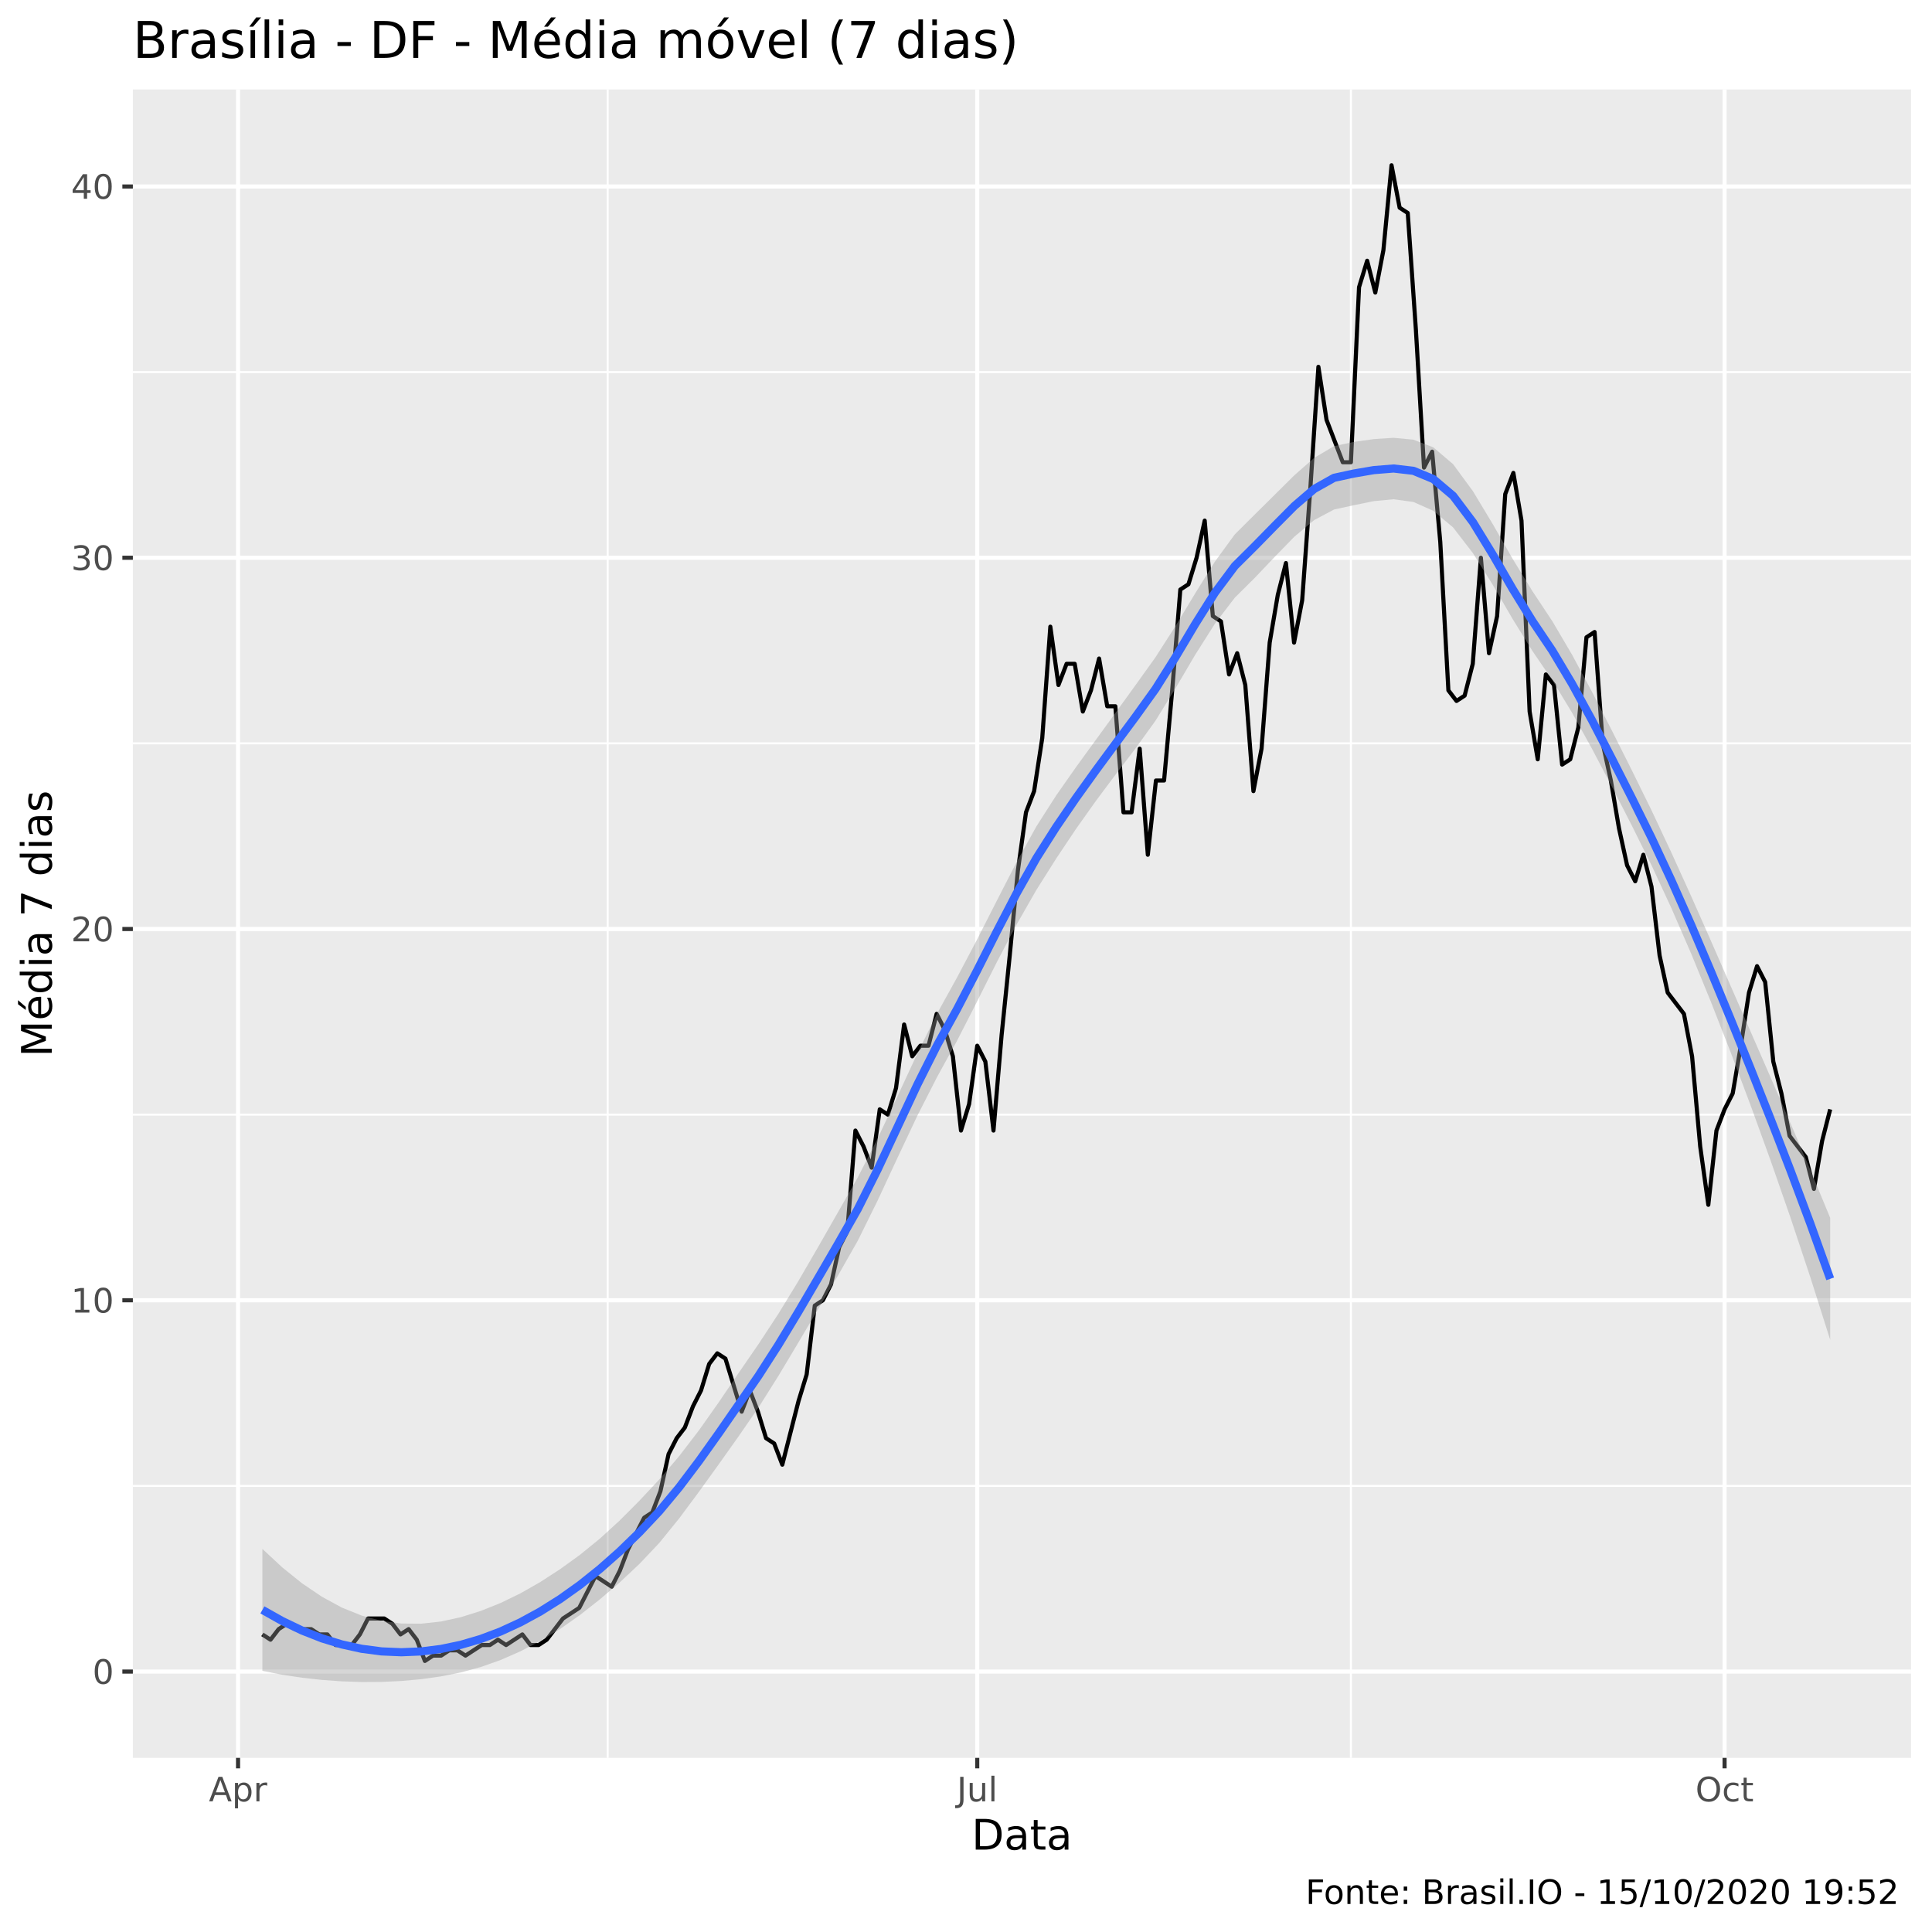
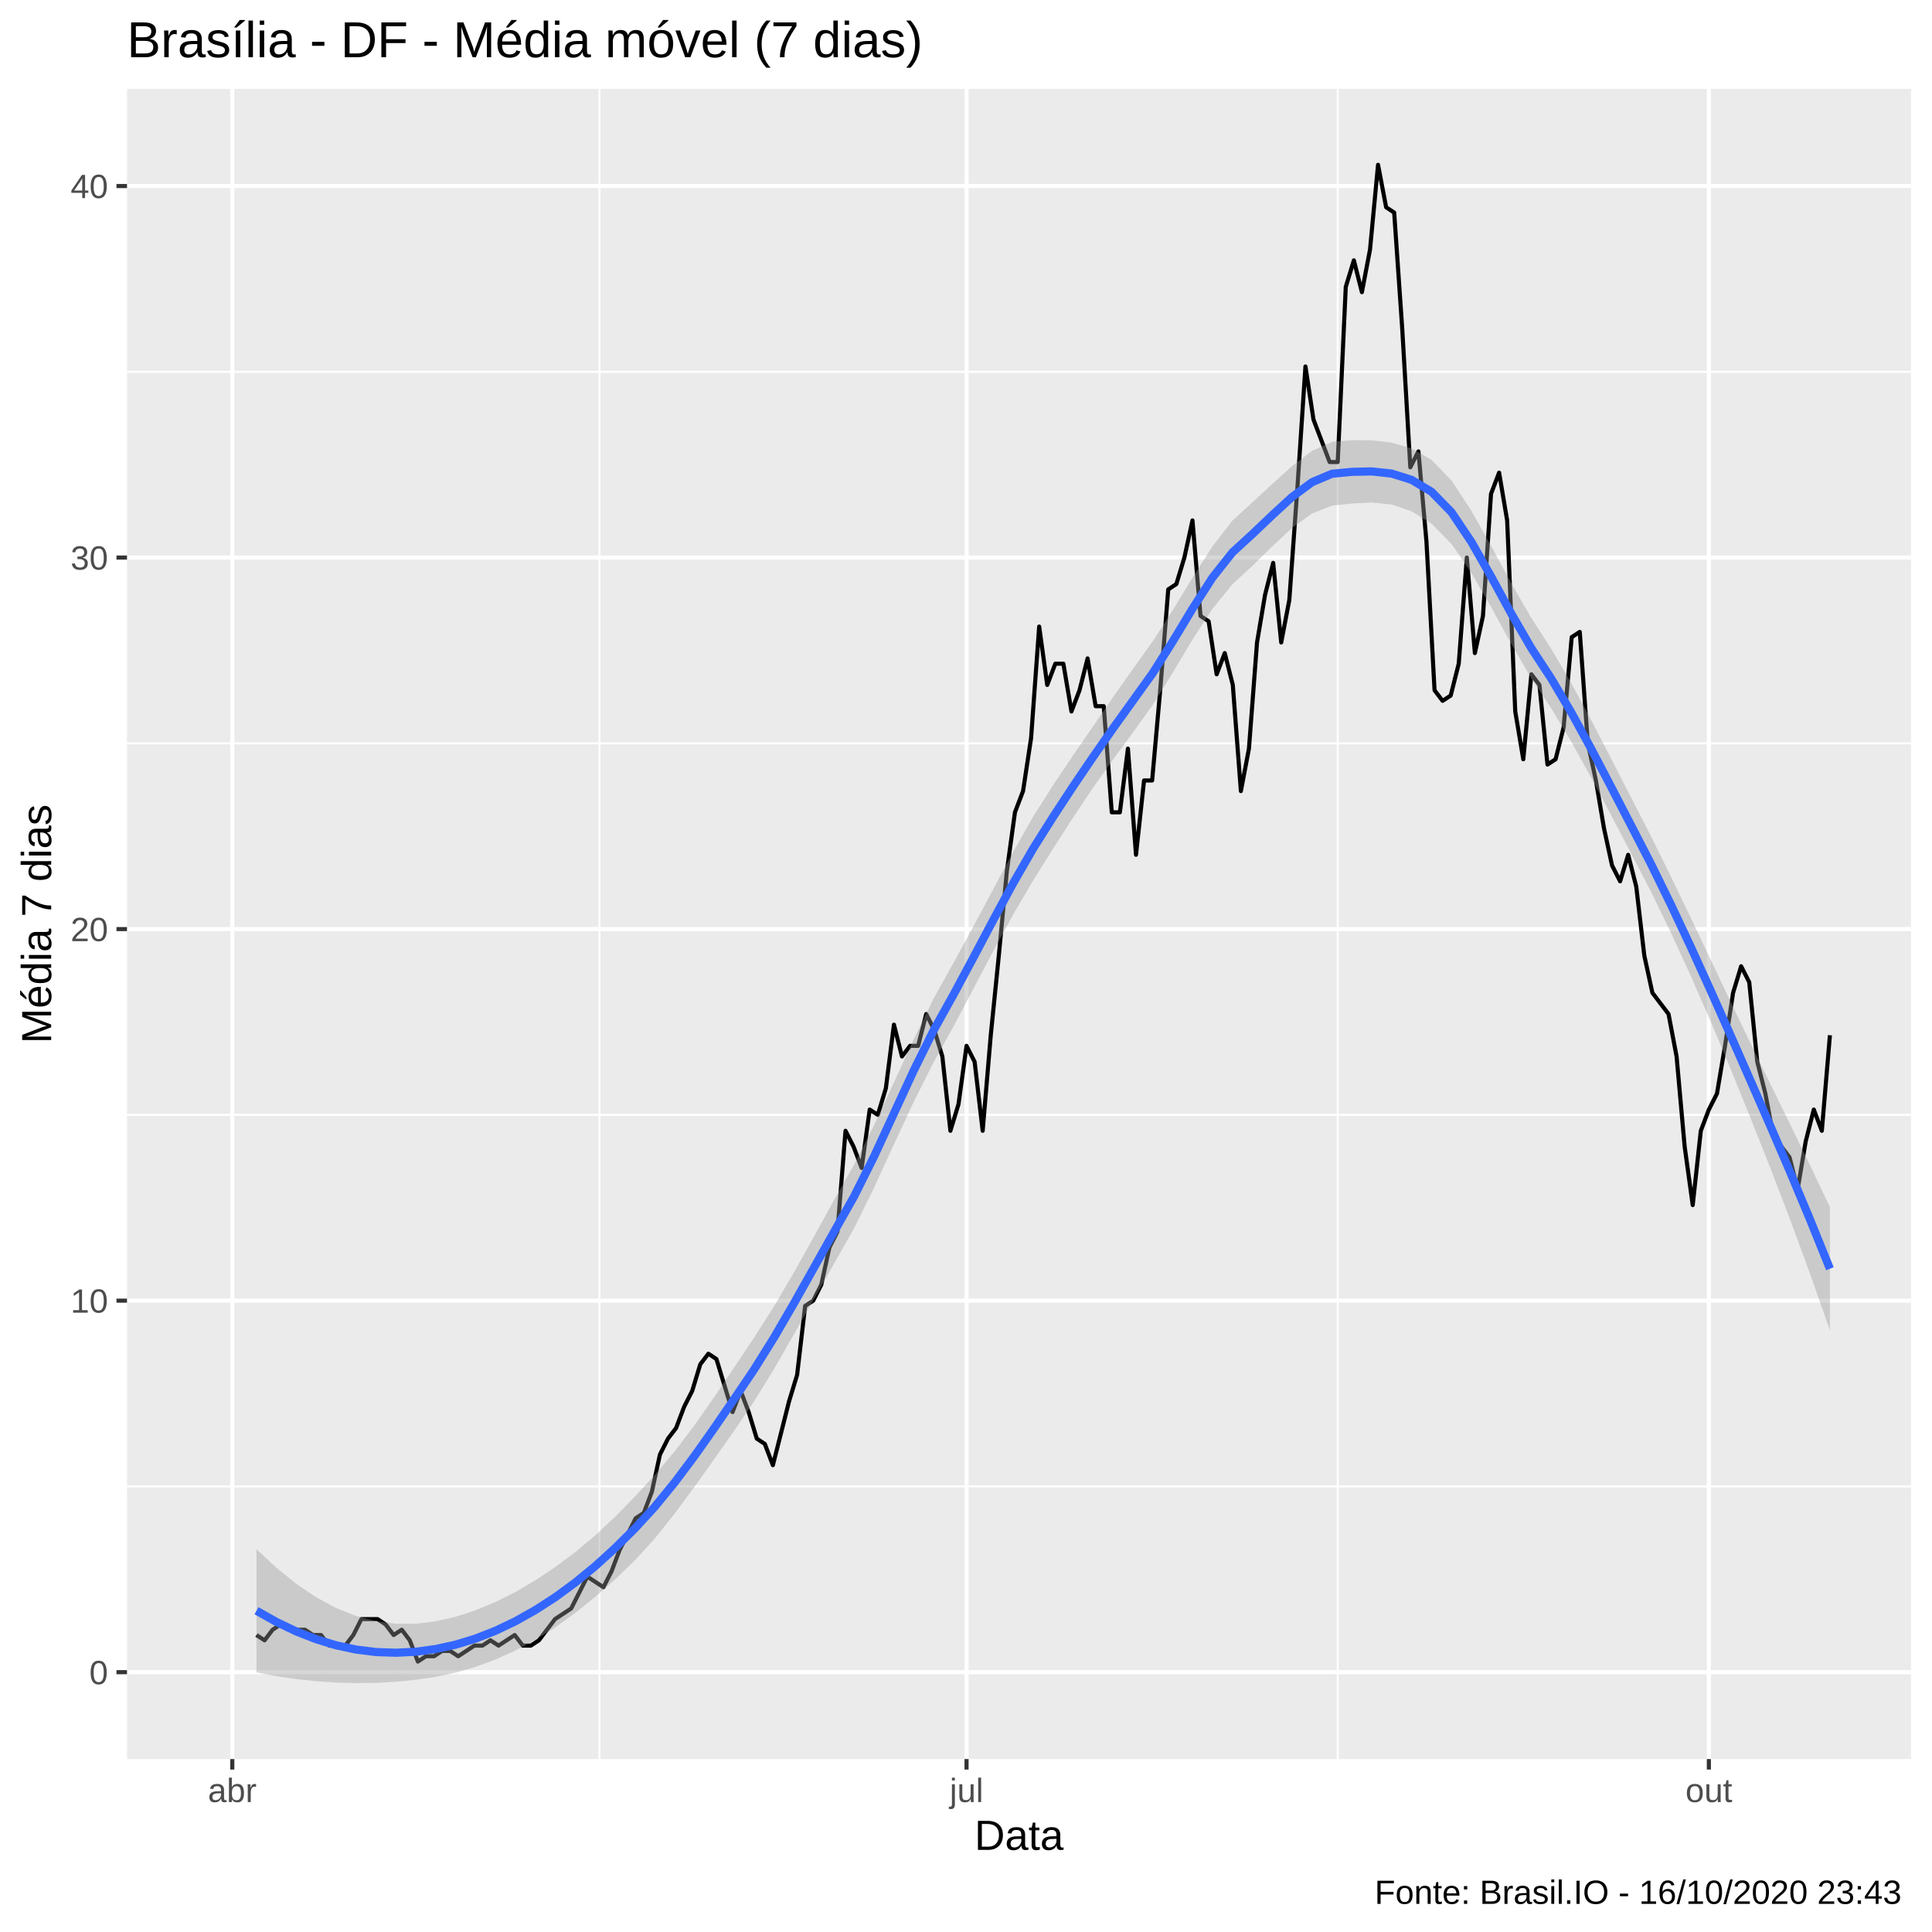
<svg xmlns="http://www.w3.org/2000/svg" viewBox="0 0 504.00 504.00">
  <defs>
    <style type="text/css">
    line, polyline, polygon, path, rect, circle {
      fill: none;
      stroke: #000000;
      stroke-linecap: round;
      stroke-linejoin: round;
      stroke-miterlimit: 10.00;
    }
  </style>
  </defs>
  <rect width="100%" height="100%" style="stroke: none; fill: #FFFFFF;" />
-   <rect x="0" y="0.00" width="504.00" height="504.00" style="stroke-width: 1.07; stroke: #FFFFFF; fill: #FFFFFF;" />
+   <rect x="0.00" y="0.00" width="504.00" height="504.00" style="stroke-width: 1.07; stroke: #FFFFFF; fill: #FFFFFF;" />
  <defs>
-     <clipPath id="cpMzQuNjZ8NDk4LjUyfDQ1OC41N3wyMy4zMw==">
-       <rect x="34.66" y="23.33" width="463.87" height="435.24" />
+     <clipPath id="cpMzMuMTN8NDk4LjUyfDQ1OC44OHwyMy4xOQ==">
+       <rect x="33.13" y="23.19" width="465.39" height="435.69" />
    </clipPath>
  </defs>
-   <rect x="34.66" y="23.33" width="463.87" height="435.24" style="stroke-width: 1.07; stroke: none; fill: #EBEBEB;" clip-path="url(#cpMzQuNjZ8NDk4LjUyfDQ1OC41N3wyMy4zMw==)" />
-   <polyline points="34.66,387.63 498.52,387.63 " style="stroke-width: 0.53; stroke: #FFFFFF; stroke-linecap: butt;" clip-path="url(#cpMzQuNjZ8NDk4LjUyfDQ1OC41N3wyMy4zMw==)" />
-   <polyline points="34.66,290.78 498.52,290.78 " style="stroke-width: 0.53; stroke: #FFFFFF; stroke-linecap: butt;" clip-path="url(#cpMzQuNjZ8NDk4LjUyfDQ1OC41N3wyMy4zMw==)" />
-   <polyline points="34.66,193.92 498.52,193.92 " style="stroke-width: 0.53; stroke: #FFFFFF; stroke-linecap: butt;" clip-path="url(#cpMzQuNjZ8NDk4LjUyfDQ1OC41N3wyMy4zMw==)" />
-   <polyline points="34.66,97.07 498.52,97.07 " style="stroke-width: 0.53; stroke: #FFFFFF; stroke-linecap: butt;" clip-path="url(#cpMzQuNjZ8NDk4LjUyfDQ1OC41N3wyMy4zMw==)" />
-   <polyline points="158.52,458.57 158.52,23.33 " style="stroke-width: 0.53; stroke: #FFFFFF; stroke-linecap: butt;" clip-path="url(#cpMzQuNjZ8NDk4LjUyfDQ1OC41N3wyMy4zMw==)" />
-   <polyline points="352.41,458.57 352.41,23.33 " style="stroke-width: 0.53; stroke: #FFFFFF; stroke-linecap: butt;" clip-path="url(#cpMzQuNjZ8NDk4LjUyfDQ1OC41N3wyMy4zMw==)" />
-   <polyline points="34.66,436.06 498.52,436.06 " style="stroke-width: 1.07; stroke: #FFFFFF; stroke-linecap: butt;" clip-path="url(#cpMzQuNjZ8NDk4LjUyfDQ1OC41N3wyMy4zMw==)" />
-   <polyline points="34.66,339.20 498.52,339.20 " style="stroke-width: 1.07; stroke: #FFFFFF; stroke-linecap: butt;" clip-path="url(#cpMzQuNjZ8NDk4LjUyfDQ1OC41N3wyMy4zMw==)" />
-   <polyline points="34.66,242.35 498.52,242.35 " style="stroke-width: 1.07; stroke: #FFFFFF; stroke-linecap: butt;" clip-path="url(#cpMzQuNjZ8NDk4LjUyfDQ1OC41N3wyMy4zMw==)" />
-   <polyline points="34.66,145.50 498.52,145.50 " style="stroke-width: 1.07; stroke: #FFFFFF; stroke-linecap: butt;" clip-path="url(#cpMzQuNjZ8NDk4LjUyfDQ1OC41N3wyMy4zMw==)" />
-   <polyline points="34.66,48.65 498.52,48.65 " style="stroke-width: 1.07; stroke: #FFFFFF; stroke-linecap: butt;" clip-path="url(#cpMzQuNjZ8NDk4LjUyfDQ1OC41N3wyMy4zMw==)" />
-   <polyline points="62.10,458.57 62.10,23.33 " style="stroke-width: 1.07; stroke: #FFFFFF; stroke-linecap: butt;" clip-path="url(#cpMzQuNjZ8NDk4LjUyfDQ1OC41N3wyMy4zMw==)" />
-   <polyline points="254.93,458.57 254.93,23.33 " style="stroke-width: 1.07; stroke: #FFFFFF; stroke-linecap: butt;" clip-path="url(#cpMzQuNjZ8NDk4LjUyfDQ1OC41N3wyMy4zMw==)" />
-   <polyline points="449.89,458.57 449.89,23.33 " style="stroke-width: 1.07; stroke: #FFFFFF; stroke-linecap: butt;" clip-path="url(#cpMzQuNjZ8NDk4LjUyfDQ1OC41N3wyMy4zMw==)" />
-   <polyline points="68.45,426.37 70.57,427.75 72.69,424.99 74.81,423.60 76.93,424.99 79.05,424.99 81.17,424.99 83.29,426.37 85.41,426.37 87.53,429.14 89.65,429.14 91.76,429.14 93.88,426.37 96.00,422.22 98.12,422.22 100.24,422.22 102.36,423.60 104.48,426.37 106.60,424.99 108.72,427.75 110.84,433.29 112.96,431.90 115.07,431.90 117.19,430.52 119.31,430.52 121.43,431.90 123.55,430.52 125.67,429.14 127.79,429.14 129.91,427.75 132.03,429.14 134.15,427.75 136.27,426.37 138.38,429.14 140.50,429.14 142.62,427.75 144.74,424.99 146.86,422.22 148.98,420.84 151.10,419.45 153.22,415.30 155.34,411.15 157.46,412.53 159.57,413.92 161.69,409.77 163.81,404.23 165.93,400.08 168.05,395.93 170.17,394.55 172.29,389.01 174.41,379.33 176.53,375.18 178.65,372.41 180.77,366.88 182.88,362.72 185.00,355.81 187.12,353.04 189.24,354.42 191.36,361.34 193.48,368.26 195.60,362.72 197.72,368.26 199.84,375.18 201.96,376.56 204.08,382.09 206.19,373.79 208.31,365.49 210.43,358.57 212.55,340.59 214.67,339.20 216.79,335.05 218.91,325.37 221.03,321.22 223.15,294.93 225.27,299.08 227.39,304.61 229.50,289.39 231.62,290.78 233.74,283.86 235.86,267.26 237.98,275.56 240.10,272.79 242.22,272.79 244.34,264.49 246.46,268.64 248.58,275.56 250.69,294.93 252.81,288.01 254.93,272.79 257.05,276.94 259.17,294.93 261.29,270.02 263.41,249.27 265.53,227.13 267.65,211.91 269.77,206.38 271.89,192.54 274.00,163.48 276.12,178.70 278.24,173.17 280.36,173.17 282.48,185.62 284.60,180.09 286.72,171.79 288.84,184.24 290.96,184.24 293.08,211.91 295.20,211.91 297.31,195.31 299.43,222.98 301.55,203.61 303.67,203.61 305.79,180.09 307.91,153.80 310.03,152.42 312.15,145.50 314.27,135.81 316.39,160.72 318.51,162.10 320.62,175.94 322.74,170.40 324.86,178.70 326.98,206.38 329.10,195.31 331.22,167.64 333.34,155.18 335.46,146.88 337.58,167.64 339.70,156.57 341.82,127.51 343.93,95.69 346.05,109.52 348.17,115.06 350.29,120.59 352.41,120.59 354.53,74.93 356.65,68.02 358.77,76.32 360.89,65.25 363.01,43.11 365.12,54.18 367.24,55.56 369.36,86.00 371.48,121.98 373.60,117.83 375.72,141.35 377.84,180.09 379.96,182.86 382.08,181.47 384.20,173.17 386.32,145.50 388.43,170.40 390.55,160.72 392.67,128.89 394.79,123.36 396.91,135.81 399.03,185.62 401.15,198.08 403.27,175.94 405.39,178.70 407.51,199.46 409.63,198.08 411.74,189.77 413.86,166.25 415.98,164.87 418.10,193.92 420.22,203.61 422.34,216.06 424.46,225.75 426.58,229.90 428.70,222.98 430.82,231.28 432.94,249.27 435.05,258.95 437.17,261.72 439.29,264.49 441.41,275.56 443.53,299.08 445.65,314.30 447.77,294.93 449.89,289.39 452.01,285.24 454.13,272.79 456.25,258.95 458.36,252.04 460.48,256.19 462.60,276.94 464.72,285.24 466.84,296.31 468.96,299.08 471.08,301.85 473.20,310.15 475.32,297.69 477.44,289.39 " style="stroke-width: 1.07; stroke-linecap: butt;" clip-path="url(#cpMzQuNjZ8NDk4LjUyfDQ1OC41N3wyMy4zMw==)" />
-   <polygon points="68.45,404.06 73.63,408.88 78.81,413.05 83.99,416.55 89.16,419.36 94.34,421.45 99.52,422.83 104.69,423.53 109.87,423.57 115.05,423.00 120.22,421.87 125.40,420.25 130.58,418.17 135.76,415.66 140.93,412.71 146.11,409.35 151.29,405.61 156.46,401.40 161.64,396.67 166.82,391.47 171.99,385.95 177.17,379.86 182.35,373.11 187.53,365.77 192.70,358.15 197.88,350.62 203.06,342.72 208.23,334.26 213.41,325.33 218.59,316.25 223.76,307.16 228.94,297.00 234.12,286.02 239.29,274.86 244.47,264.39 249.65,255.02 254.83,245.21 260.00,235.04 265.18,224.94 270.36,215.59 275.53,207.50 280.71,200.11 285.89,192.98 291.06,185.87 296.24,178.71 301.42,171.48 306.60,163.40 311.77,154.82 316.95,146.49 322.13,139.39 327.30,134.25 332.48,129.12 337.66,123.98 342.83,119.45 348.01,116.38 353.19,115.28 358.37,114.55 363.54,114.21 368.72,114.70 373.90,116.69 379.07,121.09 384.25,128.15 389.43,136.75 394.60,145.78 399.78,154.24 404.96,162.06 410.14,170.87 415.31,180.48 420.49,190.58 425.67,200.90 430.84,211.41 436.02,222.43 441.20,233.85 446.37,245.53 451.55,257.38 456.73,269.23 461.90,281.07 467.08,293.01 472.26,305.18 477.44,317.71 477.44,349.52 472.26,333.19 467.08,317.63 461.90,302.76 456.73,288.49 451.55,274.71 446.37,261.46 441.20,248.84 436.02,236.92 430.84,225.74 425.67,215.32 420.49,205.21 415.31,195.35 410.14,186.00 404.96,177.44 399.78,169.84 394.60,161.48 389.43,152.60 384.25,144.31 379.07,137.59 373.90,133.25 368.72,130.95 363.54,130.24 358.37,130.73 353.19,131.79 348.01,132.92 342.83,135.67 337.66,140.01 332.48,145.33 327.30,150.78 322.13,155.91 316.95,162.68 311.77,170.85 306.60,179.64 301.42,188.03 296.24,195.21 291.06,202.01 285.89,208.93 280.71,216.22 275.53,223.97 270.36,232.16 265.18,241.21 260.00,251.08 254.83,261.38 249.65,271.52 244.47,280.94 239.29,291.10 234.12,302.06 228.94,313.20 223.76,323.68 218.59,332.78 213.41,341.54 208.23,350.29 203.06,358.94 197.88,367.16 192.70,374.66 187.53,381.95 182.35,389.14 177.17,396.11 171.99,402.50 166.82,407.97 161.64,412.83 156.46,417.25 151.29,421.31 146.11,424.95 140.93,428.09 135.76,430.78 130.58,433.05 125.40,434.88 120.22,436.29 115.05,437.32 109.87,438.05 104.69,438.52 99.52,438.76 94.34,438.79 89.16,438.61 83.99,438.24 78.81,437.67 73.63,436.89 68.45,435.87 " style="stroke-width: 0.00; stroke: none; fill: #999999; fill-opacity: 0.40;" clip-path="url(#cpMzQuNjZ8NDk4LjUyfDQ1OC41N3wyMy4zMw==)" />
-   <polyline points="68.45,404.06 73.63,408.88 78.81,413.05 83.99,416.55 89.16,419.36 94.34,421.45 99.52,422.83 104.69,423.53 109.87,423.57 115.05,423.00 120.22,421.87 125.40,420.25 130.58,418.17 135.76,415.66 140.93,412.71 146.11,409.35 151.29,405.61 156.46,401.40 161.64,396.67 166.82,391.47 171.99,385.95 177.17,379.86 182.35,373.11 187.53,365.77 192.70,358.15 197.88,350.62 203.06,342.72 208.23,334.26 213.41,325.33 218.59,316.25 223.76,307.16 228.94,297.00 234.12,286.02 239.29,274.86 244.47,264.39 249.65,255.02 254.83,245.21 260.00,235.04 265.18,224.94 270.36,215.59 275.53,207.50 280.71,200.11 285.89,192.98 291.06,185.87 296.24,178.71 301.42,171.48 306.60,163.40 311.77,154.82 316.95,146.49 322.13,139.39 327.30,134.25 332.48,129.12 337.66,123.98 342.83,119.45 348.01,116.38 353.19,115.28 358.37,114.55 363.54,114.21 368.72,114.70 373.90,116.69 379.07,121.09 384.25,128.15 389.43,136.75 394.60,145.78 399.78,154.24 404.96,162.06 410.14,170.87 415.31,180.48 420.49,190.58 425.67,200.90 430.84,211.41 436.02,222.43 441.20,233.85 446.37,245.53 451.55,257.38 456.73,269.23 461.90,281.07 467.08,293.01 472.26,305.18 477.44,317.71 " style="stroke-width: 2.13; stroke: none;" clip-path="url(#cpMzQuNjZ8NDk4LjUyfDQ1OC41N3wyMy4zMw==)" />
-   <polyline points="477.44,349.52 472.26,333.19 467.08,317.63 461.90,302.76 456.73,288.49 451.55,274.71 446.37,261.46 441.20,248.84 436.02,236.92 430.84,225.74 425.67,215.32 420.49,205.21 415.31,195.35 410.14,186.00 404.96,177.44 399.78,169.84 394.60,161.48 389.43,152.60 384.25,144.31 379.07,137.59 373.90,133.25 368.72,130.95 363.54,130.24 358.37,130.73 353.19,131.79 348.01,132.92 342.83,135.67 337.66,140.01 332.48,145.33 327.30,150.78 322.13,155.91 316.95,162.68 311.77,170.85 306.60,179.64 301.42,188.03 296.24,195.21 291.06,202.01 285.89,208.93 280.71,216.22 275.53,223.97 270.36,232.16 265.18,241.21 260.00,251.08 254.83,261.38 249.65,271.52 244.47,280.94 239.29,291.10 234.12,302.06 228.94,313.20 223.76,323.68 218.59,332.78 213.41,341.54 208.23,350.29 203.06,358.94 197.88,367.16 192.70,374.66 187.53,381.95 182.35,389.14 177.17,396.11 171.99,402.50 166.82,407.97 161.64,412.83 156.46,417.25 151.29,421.31 146.11,424.95 140.93,428.09 135.76,430.78 130.58,433.05 125.40,434.88 120.22,436.29 115.05,437.32 109.87,438.05 104.69,438.52 99.52,438.76 94.34,438.79 89.16,438.61 83.99,438.24 78.81,437.67 73.63,436.89 68.45,435.87 " style="stroke-width: 2.13; stroke: none;" clip-path="url(#cpMzQuNjZ8NDk4LjUyfDQ1OC41N3wyMy4zMw==)" />
-   <polyline points="68.45,419.97 73.63,422.88 78.81,425.36 83.99,427.40 89.16,428.98 94.34,430.12 99.52,430.80 104.69,431.02 109.87,430.81 115.05,430.16 120.22,429.08 125.40,427.56 130.58,425.61 135.76,423.22 140.93,420.40 146.11,417.15 151.29,413.46 156.46,409.33 161.64,404.75 166.82,399.72 171.99,394.22 177.17,387.99 182.35,381.13 187.53,373.86 192.70,366.40 197.88,358.89 203.06,350.83 208.23,342.28 213.41,333.44 218.59,324.51 223.76,315.42 228.94,305.10 234.12,294.04 239.29,282.98 244.47,272.66 249.65,263.27 254.83,253.30 260.00,243.06 265.18,233.08 270.36,223.88 275.53,215.74 280.71,208.16 285.89,200.95 291.06,193.94 296.24,186.96 301.42,179.75 306.60,171.52 311.77,162.84 316.95,154.59 322.13,147.65 327.30,142.51 332.48,137.22 337.66,132.00 342.83,127.56 348.01,124.65 353.19,123.53 358.37,122.64 363.54,122.22 368.72,122.82 373.90,124.97 379.07,129.34 384.25,136.23 389.43,144.68 394.60,153.63 399.78,162.04 404.96,169.75 410.14,178.44 415.31,187.91 420.49,197.90 425.67,208.11 430.84,218.57 436.02,229.68 441.20,241.34 446.37,253.50 451.55,266.04 456.73,278.86 461.90,291.92 467.08,305.32 472.26,319.19 477.44,333.61 " style="stroke-width: 2.13; stroke: #3366FF; stroke-linecap: butt;" clip-path="url(#cpMzQuNjZ8NDk4LjUyfDQ1OC41N3wyMy4zMw==)" />
+   <rect x="33.13" y="23.19" width="465.39" height="435.69" style="stroke-width: 1.07; stroke: none; fill: #EBEBEB;" clip-path="url(#cpMzMuMTN8NDk4LjUyfDQ1OC44OHwyMy4xOQ==)" />
+   <polyline points="33.13,387.76 498.52,387.76 " style="stroke-width: 0.53; stroke: #FFFFFF; stroke-linecap: butt;" clip-path="url(#cpMzMuMTN8NDk4LjUyfDQ1OC44OHwyMy4xOQ==)" />
+   <polyline points="33.13,290.83 498.52,290.83 " style="stroke-width: 0.53; stroke: #FFFFFF; stroke-linecap: butt;" clip-path="url(#cpMzMuMTN8NDk4LjUyfDQ1OC44OHwyMy4xOQ==)" />
+   <polyline points="33.13,193.91 498.52,193.91 " style="stroke-width: 0.53; stroke: #FFFFFF; stroke-linecap: butt;" clip-path="url(#cpMzMuMTN8NDk4LjUyfDQ1OC44OHwyMy4xOQ==)" />
+   <polyline points="33.13,96.99 498.52,96.99 " style="stroke-width: 0.53; stroke: #FFFFFF; stroke-linecap: butt;" clip-path="url(#cpMzMuMTN8NDk4LjUyfDQ1OC44OHwyMy4xOQ==)" />
+   <polyline points="156.37,458.88 156.37,23.19 " style="stroke-width: 0.53; stroke: #FFFFFF; stroke-linecap: butt;" clip-path="url(#cpMzMuMTN8NDk4LjUyfDQ1OC44OHwyMy4xOQ==)" />
+   <polyline points="348.97,458.88 348.97,23.19 " style="stroke-width: 0.53; stroke: #FFFFFF; stroke-linecap: butt;" clip-path="url(#cpMzMuMTN8NDk4LjUyfDQ1OC44OHwyMy4xOQ==)" />
+   <polyline points="33.13,436.22 498.52,436.22 " style="stroke-width: 1.07; stroke: #FFFFFF; stroke-linecap: butt;" clip-path="url(#cpMzMuMTN8NDk4LjUyfDQ1OC44OHwyMy4xOQ==)" />
+   <polyline points="33.13,339.30 498.52,339.30 " style="stroke-width: 1.07; stroke: #FFFFFF; stroke-linecap: butt;" clip-path="url(#cpMzMuMTN8NDk4LjUyfDQ1OC44OHwyMy4xOQ==)" />
+   <polyline points="33.13,242.37 498.52,242.37 " style="stroke-width: 1.07; stroke: #FFFFFF; stroke-linecap: butt;" clip-path="url(#cpMzMuMTN8NDk4LjUyfDQ1OC44OHwyMy4xOQ==)" />
+   <polyline points="33.13,145.45 498.52,145.45 " style="stroke-width: 1.07; stroke: #FFFFFF; stroke-linecap: butt;" clip-path="url(#cpMzMuMTN8NDk4LjUyfDQ1OC44OHwyMy4xOQ==)" />
+   <polyline points="33.13,48.53 498.52,48.53 " style="stroke-width: 1.07; stroke: #FFFFFF; stroke-linecap: butt;" clip-path="url(#cpMzMuMTN8NDk4LjUyfDQ1OC44OHwyMy4xOQ==)" />
+   <polyline points="60.60,458.88 60.60,23.19 " style="stroke-width: 1.07; stroke: #FFFFFF; stroke-linecap: butt;" clip-path="url(#cpMzMuMTN8NDk4LjUyfDQ1OC44OHwyMy4xOQ==)" />
+   <polyline points="252.14,458.88 252.14,23.19 " style="stroke-width: 1.07; stroke: #FFFFFF; stroke-linecap: butt;" clip-path="url(#cpMzMuMTN8NDk4LjUyfDQ1OC44OHwyMy4xOQ==)" />
+   <polyline points="445.79,458.88 445.79,23.19 " style="stroke-width: 1.07; stroke: #FFFFFF; stroke-linecap: butt;" clip-path="url(#cpMzMuMTN8NDk4LjUyfDQ1OC44OHwyMy4xOQ==)" />
+   <polyline points="66.91,426.53 69.02,427.91 71.12,425.14 73.23,423.76 75.33,425.14 77.44,425.14 79.54,425.14 81.65,426.53 83.75,426.53 85.86,429.29 87.96,429.29 90.07,429.29 92.17,426.53 94.28,422.37 96.38,422.37 98.48,422.37 100.59,423.76 102.69,426.53 104.80,425.14 106.90,427.91 109.01,433.45 111.11,432.06 113.22,432.06 115.32,430.68 117.43,430.68 119.53,432.06 121.64,430.68 123.74,429.29 125.85,429.29 127.95,427.91 130.06,429.29 132.16,427.91 134.27,426.53 136.37,429.29 138.48,429.29 140.58,427.91 142.69,425.14 144.79,422.37 146.90,420.99 149.00,419.60 151.11,415.45 153.21,411.29 155.32,412.68 157.42,414.06 159.53,409.91 161.63,404.37 163.74,400.22 165.84,396.06 167.95,394.68 170.05,389.14 172.16,379.45 174.26,375.29 176.37,372.53 178.47,366.99 180.58,362.83 182.68,355.91 184.79,353.14 186.89,354.53 189.00,361.45 191.10,368.37 193.21,362.83 195.31,368.37 197.42,375.29 199.52,376.68 201.62,382.22 203.73,373.91 205.83,365.60 207.94,358.68 210.04,340.68 212.15,339.30 214.25,335.14 216.36,325.45 218.46,321.30 220.57,294.99 222.67,299.14 224.78,304.68 226.88,289.45 228.99,290.83 231.09,283.91 233.20,267.30 235.30,275.60 237.41,272.83 239.51,272.83 241.62,264.53 243.72,268.68 245.83,275.60 247.93,294.99 250.04,288.06 252.14,272.83 254.25,276.99 256.35,294.99 258.46,270.06 260.56,249.30 262.67,227.14 264.77,211.91 266.88,206.37 268.98,192.53 271.09,163.45 273.19,178.68 275.30,173.14 277.40,173.14 279.51,185.60 281.61,180.07 283.72,171.76 285.82,184.22 287.93,184.22 290.03,211.91 292.14,211.91 294.24,195.30 296.35,222.99 298.45,203.60 300.56,203.60 302.66,180.07 304.76,153.76 306.87,152.37 308.97,145.45 311.08,135.76 313.18,160.68 315.29,162.07 317.39,175.91 319.50,170.37 321.60,178.68 323.71,206.37 325.81,195.30 327.92,167.60 330.02,155.14 332.13,146.84 334.23,167.60 336.34,156.53 338.44,127.45 340.55,95.60 342.65,109.45 344.76,114.99 346.86,120.53 348.97,120.53 351.07,74.84 353.18,67.91 355.28,76.22 357.39,65.14 359.49,42.99 361.60,54.07 363.70,55.45 365.81,85.91 367.91,121.91 370.02,117.76 372.12,141.30 374.23,180.07 376.33,182.83 378.44,181.45 380.54,173.14 382.65,145.45 384.75,170.37 386.86,160.68 388.96,128.84 391.07,123.30 393.17,135.76 395.28,185.60 397.38,198.07 399.49,175.91 401.59,178.68 403.69,199.45 405.80,198.07 407.90,189.76 410.01,166.22 412.11,164.84 414.22,193.91 416.32,203.60 418.43,216.07 420.53,225.76 422.64,229.91 424.74,222.99 426.85,231.30 428.95,249.30 431.06,258.99 433.16,261.76 435.27,264.53 437.37,275.60 439.48,299.14 441.58,314.37 443.69,294.99 445.79,289.45 447.90,285.30 450.00,272.83 452.11,258.99 454.21,252.07 456.32,256.22 458.42,276.99 460.53,285.30 462.63,296.37 464.74,299.14 466.84,301.91 468.95,310.22 471.05,297.76 473.16,289.45 475.26,294.99 477.37,270.06 " style="stroke-width: 1.07; stroke-linecap: butt;" clip-path="url(#cpMzMuMTN8NDk4LjUyfDQ1OC44OHwyMy4xOQ==)" />
+   <polygon points="66.91,404.13 72.11,408.98 77.30,413.17 82.50,416.68 87.69,419.49 92.89,421.56 98.09,422.92 103.28,423.58 108.48,423.58 113.67,422.95 118.87,421.76 124.06,420.07 129.26,417.91 134.45,415.30 139.65,412.25 144.85,408.79 150.04,404.93 155.24,400.58 160.43,395.72 165.63,390.41 170.82,384.77 176.02,378.58 181.22,371.75 186.41,364.32 191.61,356.57 196.80,348.82 202.00,340.64 207.19,331.81 212.39,322.49 217.58,313.06 222.78,303.85 227.98,293.60 233.17,282.46 238.37,271.11 243.56,260.47 248.76,251.14 253.95,241.64 259.15,231.88 264.35,222.15 269.54,213.00 274.74,204.81 279.93,197.06 285.13,189.48 290.32,181.94 295.52,174.54 300.71,167.30 305.91,159.22 311.11,150.69 316.30,142.53 321.50,135.80 326.69,131.06 331.89,126.26 337.08,121.57 342.28,117.61 347.48,115.27 352.67,114.82 357.87,114.87 363.06,115.48 368.26,116.99 373.45,119.97 378.65,125.36 383.84,133.25 389.04,142.53 394.24,152.14 399.43,161.14 404.63,169.20 409.82,178.07 415.02,187.69 420.21,197.74 425.41,207.87 430.61,217.98 435.80,228.49 441.00,239.28 446.19,250.22 451.39,261.18 456.58,272.02 461.78,282.67 466.98,293.27 472.17,303.97 477.37,314.91 477.37,347.04 472.17,332.25 466.98,318.13 461.78,304.57 456.58,291.46 451.39,278.69 446.19,266.30 441.00,254.42 435.80,243.12 430.61,232.45 425.41,222.43 420.21,212.50 415.02,202.71 409.82,193.34 404.63,184.73 399.43,176.89 394.24,167.97 389.04,158.47 383.84,149.46 378.65,141.89 373.45,136.63 368.26,133.39 363.06,131.62 357.87,131.09 352.67,131.36 347.48,131.91 342.28,133.96 337.08,137.70 331.89,142.53 326.69,147.64 321.50,152.42 316.30,158.83 311.11,166.81 305.91,175.52 300.71,183.91 295.52,191.12 290.32,198.18 285.13,205.52 279.93,213.26 274.74,221.36 269.54,229.64 264.35,238.50 259.15,248.01 253.95,257.91 248.76,267.73 243.56,277.09 238.37,287.42 233.17,298.59 227.98,309.91 222.78,320.47 217.58,329.65 212.39,338.75 207.19,347.94 202.00,356.99 196.80,365.46 191.61,373.11 186.41,380.52 181.22,387.79 176.02,394.83 170.82,401.36 165.63,407.03 160.43,412.05 155.24,416.61 150.04,420.79 144.85,424.54 139.65,427.78 134.45,430.57 129.26,432.92 124.06,434.84 118.87,436.32 113.67,437.42 108.48,438.20 103.28,438.72 98.09,439.01 92.89,439.07 87.69,438.93 82.50,438.58 77.30,438.03 72.11,437.26 66.91,436.26 " style="stroke-width: 0.00; stroke: none; fill: #999999; fill-opacity: 0.40;" clip-path="url(#cpMzMuMTN8NDk4LjUyfDQ1OC44OHwyMy4xOQ==)" />
+   <polyline points="66.91,404.13 72.11,408.98 77.30,413.17 82.50,416.68 87.69,419.49 92.89,421.56 98.09,422.92 103.28,423.58 108.48,423.58 113.67,422.95 118.87,421.76 124.06,420.07 129.26,417.91 134.45,415.30 139.65,412.25 144.85,408.79 150.04,404.93 155.24,400.58 160.43,395.72 165.63,390.41 170.82,384.77 176.02,378.58 181.22,371.75 186.41,364.32 191.61,356.57 196.80,348.82 202.00,340.64 207.19,331.81 212.39,322.49 217.58,313.06 222.78,303.85 227.98,293.60 233.17,282.46 238.37,271.11 243.56,260.47 248.76,251.14 253.95,241.64 259.15,231.88 264.35,222.15 269.54,213.00 274.74,204.81 279.93,197.06 285.13,189.48 290.32,181.94 295.52,174.54 300.71,167.30 305.91,159.22 311.11,150.69 316.30,142.53 321.50,135.80 326.69,131.06 331.89,126.26 337.08,121.57 342.28,117.61 347.48,115.27 352.67,114.82 357.87,114.87 363.06,115.48 368.26,116.99 373.45,119.97 378.65,125.36 383.84,133.25 389.04,142.53 394.24,152.14 399.43,161.14 404.63,169.20 409.82,178.07 415.02,187.69 420.21,197.74 425.41,207.87 430.61,217.98 435.80,228.49 441.00,239.28 446.19,250.22 451.39,261.18 456.58,272.02 461.78,282.67 466.98,293.27 472.17,303.97 477.37,314.91 " style="stroke-width: 2.13; stroke: none;" clip-path="url(#cpMzMuMTN8NDk4LjUyfDQ1OC44OHwyMy4xOQ==)" />
+   <polyline points="477.37,347.04 472.17,332.25 466.98,318.13 461.78,304.57 456.58,291.46 451.39,278.69 446.19,266.30 441.00,254.42 435.80,243.12 430.61,232.45 425.41,222.43 420.21,212.50 415.02,202.71 409.82,193.34 404.63,184.73 399.43,176.89 394.24,167.97 389.04,158.47 383.84,149.46 378.65,141.89 373.45,136.63 368.26,133.39 363.06,131.62 357.87,131.09 352.67,131.36 347.48,131.91 342.28,133.96 337.08,137.70 331.89,142.53 326.69,147.64 321.50,152.42 316.30,158.83 311.11,166.81 305.91,175.52 300.71,183.91 295.52,191.12 290.32,198.18 285.13,205.52 279.93,213.26 274.74,221.36 269.54,229.64 264.35,238.50 259.15,248.01 253.95,257.91 248.76,267.73 243.56,277.09 238.37,287.42 233.17,298.59 227.98,309.91 222.78,320.47 217.58,329.65 212.39,338.75 207.19,347.94 202.00,356.99 196.80,365.46 191.61,373.11 186.41,380.52 181.22,387.79 176.02,394.83 170.82,401.36 165.63,407.03 160.43,412.05 155.24,416.61 150.04,420.79 144.85,424.54 139.65,427.78 134.45,430.57 129.26,432.92 124.06,434.84 118.87,436.32 113.67,437.42 108.48,438.20 103.28,438.72 98.09,439.01 92.89,439.07 87.69,438.93 82.50,438.58 77.30,438.03 72.11,437.26 66.91,436.26 " style="stroke-width: 2.13; stroke: none;" clip-path="url(#cpMzMuMTN8NDk4LjUyfDQ1OC44OHwyMy4xOQ==)" />
+   <polyline points="66.91,420.19 72.11,423.12 77.30,425.60 82.50,427.63 87.69,429.21 92.89,430.32 98.09,430.97 103.28,431.15 108.48,430.89 113.67,430.18 118.87,429.04 124.06,427.45 129.26,425.42 134.45,422.94 139.65,420.02 144.85,416.67 150.04,412.86 155.24,408.60 160.43,403.88 165.63,398.72 170.82,393.07 176.02,386.70 181.22,379.77 186.41,372.42 191.61,364.84 196.80,357.14 202.00,348.81 207.19,339.87 212.39,330.62 217.58,321.35 222.78,312.16 227.98,301.76 233.17,290.52 238.37,279.26 243.56,268.78 248.76,259.43 253.95,249.77 259.15,239.94 264.35,230.33 269.54,221.32 274.74,213.08 279.93,205.16 285.13,197.50 290.32,190.06 295.52,182.83 300.71,175.60 305.91,167.37 311.11,158.75 316.30,150.68 321.50,144.11 326.69,139.35 331.89,134.40 337.08,129.63 342.28,125.79 347.48,123.59 352.67,123.09 357.87,122.98 363.06,123.55 368.26,125.19 373.45,128.30 378.65,133.63 383.84,141.36 389.04,150.50 394.24,160.05 399.43,169.01 404.63,176.96 409.82,185.71 415.02,195.20 420.21,205.12 425.41,215.15 430.61,225.21 435.80,235.80 441.00,246.85 446.19,258.26 451.39,269.94 456.58,281.74 461.78,293.62 466.98,305.70 472.17,318.11 477.37,330.97 " style="stroke-width: 2.13; stroke: #3366FF; stroke-linecap: butt;" clip-path="url(#cpMzMuMTN8NDk4LjUyfDQ1OC44OHwyMy4xOQ==)" />
  <defs>
    <clipPath id="cpMC4wMHw1MDQuMDB8NTA0LjAwfDAuMDA=">
      <rect x="0.00" y="0.00" width="504.00" height="504.00" />
    </clipPath>
  </defs>
  <g clip-path="url(#cpMC4wMHw1MDQuMDB8NTA0LjAwfDAuMDA=)">
-     <text x="24.13" y="439.26" style="font-size: 8.80px; fill: #4D4D4D; font-family: DejaVu Sans;" textLength="5.60px" lengthAdjust="spacingAndGlyphs">0</text>
+     <text x="23.30" y="439.37" style="font-size: 8.80px; fill: #4D4D4D; font-family: Arial;" textLength="4.89px" lengthAdjust="spacingAndGlyphs">0</text>
  </g>
  <g clip-path="url(#cpMC4wMHw1MDQuMDB8NTA0LjAwfDAuMDA=)">
-     <text x="18.53" y="342.41" style="font-size: 8.80px; fill: #4D4D4D; font-family: DejaVu Sans;" textLength="11.20px" lengthAdjust="spacingAndGlyphs">10</text>
+     <text x="18.41" y="342.44" style="font-size: 8.80px; fill: #4D4D4D; font-family: Arial;" textLength="9.79px" lengthAdjust="spacingAndGlyphs">10</text>
  </g>
  <g clip-path="url(#cpMC4wMHw1MDQuMDB8NTA0LjAwfDAuMDA=)">
-     <text x="18.53" y="245.56" style="font-size: 8.80px; fill: #4D4D4D; font-family: DejaVu Sans;" textLength="11.20px" lengthAdjust="spacingAndGlyphs">20</text>
+     <text x="18.41" y="245.52" style="font-size: 8.80px; fill: #4D4D4D; font-family: Arial;" textLength="9.79px" lengthAdjust="spacingAndGlyphs">20</text>
  </g>
  <g clip-path="url(#cpMC4wMHw1MDQuMDB8NTA0LjAwfDAuMDA=)">
-     <text x="18.53" y="148.71" style="font-size: 8.80px; fill: #4D4D4D; font-family: DejaVu Sans;" textLength="11.20px" lengthAdjust="spacingAndGlyphs">30</text>
+     <text x="18.41" y="148.60" style="font-size: 8.80px; fill: #4D4D4D; font-family: Arial;" textLength="9.79px" lengthAdjust="spacingAndGlyphs">30</text>
  </g>
  <g clip-path="url(#cpMC4wMHw1MDQuMDB8NTA0LjAwfDAuMDA=)">
-     <text x="18.53" y="51.85" style="font-size: 8.80px; fill: #4D4D4D; font-family: DejaVu Sans;" textLength="11.20px" lengthAdjust="spacingAndGlyphs">40</text>
+     <text x="18.41" y="51.68" style="font-size: 8.80px; fill: #4D4D4D; font-family: Arial;" textLength="9.79px" lengthAdjust="spacingAndGlyphs">40</text>
  </g>
-   <polyline points="31.92,436.06 34.66,436.06 " style="stroke-width: 1.07; stroke: #333333; stroke-linecap: butt;" clip-path="url(#cpMC4wMHw1MDQuMDB8NTA0LjAwfDAuMDA=)" />
-   <polyline points="31.92,339.20 34.66,339.20 " style="stroke-width: 1.07; stroke: #333333; stroke-linecap: butt;" clip-path="url(#cpMC4wMHw1MDQuMDB8NTA0LjAwfDAuMDA=)" />
-   <polyline points="31.92,242.35 34.66,242.35 " style="stroke-width: 1.07; stroke: #333333; stroke-linecap: butt;" clip-path="url(#cpMC4wMHw1MDQuMDB8NTA0LjAwfDAuMDA=)" />
-   <polyline points="31.92,145.50 34.66,145.50 " style="stroke-width: 1.07; stroke: #333333; stroke-linecap: butt;" clip-path="url(#cpMC4wMHw1MDQuMDB8NTA0LjAwfDAuMDA=)" />
-   <polyline points="31.92,48.65 34.66,48.65 " style="stroke-width: 1.07; stroke: #333333; stroke-linecap: butt;" clip-path="url(#cpMC4wMHw1MDQuMDB8NTA0LjAwfDAuMDA=)" />
-   <polyline points="62.10,461.31 62.10,458.57 " style="stroke-width: 1.07; stroke: #333333; stroke-linecap: butt;" clip-path="url(#cpMC4wMHw1MDQuMDB8NTA0LjAwfDAuMDA=)" />
-   <polyline points="254.93,461.31 254.93,458.57 " style="stroke-width: 1.07; stroke: #333333; stroke-linecap: butt;" clip-path="url(#cpMC4wMHw1MDQuMDB8NTA0LjAwfDAuMDA=)" />
-   <polyline points="449.89,461.31 449.89,458.57 " style="stroke-width: 1.07; stroke: #333333; stroke-linecap: butt;" clip-path="url(#cpMC4wMHw1MDQuMDB8NTA0LjAwfDAuMDA=)" />
+   <polyline points="30.39,436.22 33.13,436.22 " style="stroke-width: 1.07; stroke: #333333; stroke-linecap: butt;" clip-path="url(#cpMC4wMHw1MDQuMDB8NTA0LjAwfDAuMDA=)" />
+   <polyline points="30.39,339.30 33.13,339.30 " style="stroke-width: 1.07; stroke: #333333; stroke-linecap: butt;" clip-path="url(#cpMC4wMHw1MDQuMDB8NTA0LjAwfDAuMDA=)" />
+   <polyline points="30.39,242.37 33.13,242.37 " style="stroke-width: 1.07; stroke: #333333; stroke-linecap: butt;" clip-path="url(#cpMC4wMHw1MDQuMDB8NTA0LjAwfDAuMDA=)" />
+   <polyline points="30.39,145.45 33.13,145.45 " style="stroke-width: 1.07; stroke: #333333; stroke-linecap: butt;" clip-path="url(#cpMC4wMHw1MDQuMDB8NTA0LjAwfDAuMDA=)" />
+   <polyline points="30.39,48.53 33.13,48.53 " style="stroke-width: 1.07; stroke: #333333; stroke-linecap: butt;" clip-path="url(#cpMC4wMHw1MDQuMDB8NTA0LjAwfDAuMDA=)" />
+   <polyline points="60.60,461.62 60.60,458.88 " style="stroke-width: 1.07; stroke: #333333; stroke-linecap: butt;" clip-path="url(#cpMC4wMHw1MDQuMDB8NTA0LjAwfDAuMDA=)" />
+   <polyline points="252.14,461.62 252.14,458.88 " style="stroke-width: 1.07; stroke: #333333; stroke-linecap: butt;" clip-path="url(#cpMC4wMHw1MDQuMDB8NTA0LjAwfDAuMDA=)" />
+   <polyline points="445.79,461.62 445.79,458.88 " style="stroke-width: 1.07; stroke: #333333; stroke-linecap: butt;" clip-path="url(#cpMC4wMHw1MDQuMDB8NTA0LjAwfDAuMDA=)" />
  <g clip-path="url(#cpMC4wMHw1MDQuMDB8NTA0LjAwfDAuMDA=)">
-     <text x="54.49" y="469.92" style="font-size: 8.80px; fill: #4D4D4D; font-family: DejaVu Sans;" textLength="15.22px" lengthAdjust="spacingAndGlyphs">Apr</text>
+     <text x="54.24" y="470.11" style="font-size: 8.80px; fill: #4D4D4D; font-family: Arial;" textLength="12.72px" lengthAdjust="spacingAndGlyphs">abr</text>
  </g>
  <g clip-path="url(#cpMC4wMHw1MDQuMDB8NTA0LjAwfDAuMDA=)">
-     <text x="249.62" y="469.92" style="font-size: 8.80px; fill: #4D4D4D; font-family: DejaVu Sans;" textLength="10.62px" lengthAdjust="spacingAndGlyphs">Jul</text>
+     <text x="247.74" y="470.11" style="font-size: 8.80px; fill: #4D4D4D; font-family: Arial;" textLength="8.80px" lengthAdjust="spacingAndGlyphs">jul</text>
  </g>
  <g clip-path="url(#cpMC4wMHw1MDQuMDB8NTA0LjAwfDAuMDA=)">
-     <text x="442.28" y="469.92" style="font-size: 8.80px; fill: #4D4D4D; font-family: DejaVu Sans;" textLength="15.22px" lengthAdjust="spacingAndGlyphs">Oct</text>
+     <text x="439.68" y="470.11" style="font-size: 8.80px; fill: #4D4D4D; font-family: Arial;" textLength="12.23px" lengthAdjust="spacingAndGlyphs">out</text>
  </g>
  <g clip-path="url(#cpMC4wMHw1MDQuMDB8NTA0LjAwfDAuMDA=)">
-     <text x="253.46" y="482.51" style="font-size: 11.00px; font-family: DejaVu Sans;" textLength="26.26px" lengthAdjust="spacingAndGlyphs">Data</text>
+     <text x="254.21" y="482.57" style="font-size: 11.00px; font-family: Arial;" textLength="23.24px" lengthAdjust="spacingAndGlyphs">Data</text>
  </g>
  <g clip-path="url(#cpMC4wMHw1MDQuMDB8NTA0LjAwfDAuMDA=)">
-     <text transform="translate(13.50,275.72) rotate(-90)" style="font-size: 11.00px; font-family: DejaVu Sans;" textLength="69.54px" lengthAdjust="spacingAndGlyphs">Média 7 dias</text>
+     <text transform="translate(13.35,272.22) rotate(-90)" style="font-size: 11.00px; font-family: Arial;" textLength="62.37px" lengthAdjust="spacingAndGlyphs">Média 7 dias</text>
  </g>
  <g clip-path="url(#cpMC4wMHw1MDQuMDB8NTA0LjAwfDAuMDA=)">
-     <text x="34.66" y="15.10" style="font-size: 13.20px; font-family: DejaVu Sans;" textLength="231.08px" lengthAdjust="spacingAndGlyphs">Brasília - DF - Média móvel (7 dias)</text>
+     <text x="33.13" y="14.93" style="font-size: 13.20px; font-family: Arial;" textLength="207.58px" lengthAdjust="spacingAndGlyphs">Brasília - DF - Média móvel (7 dias)</text>
  </g>
  <g clip-path="url(#cpMC4wMHw1MDQuMDB8NTA0LjAwfDAuMDA=)">
-     <text x="340.58" y="496.69" style="font-size: 8.80px; font-family: DejaVu Sans;" textLength="157.94px" lengthAdjust="spacingAndGlyphs">Fonte: Brasil.IO -  15/10/2020 19:52</text>
+     <text x="358.61" y="496.67" style="font-size: 8.80px; font-family: Arial;" textLength="139.91px" lengthAdjust="spacingAndGlyphs">Fonte: Brasil.IO -  16/10/2020 23:43</text>
  </g>
</svg>
